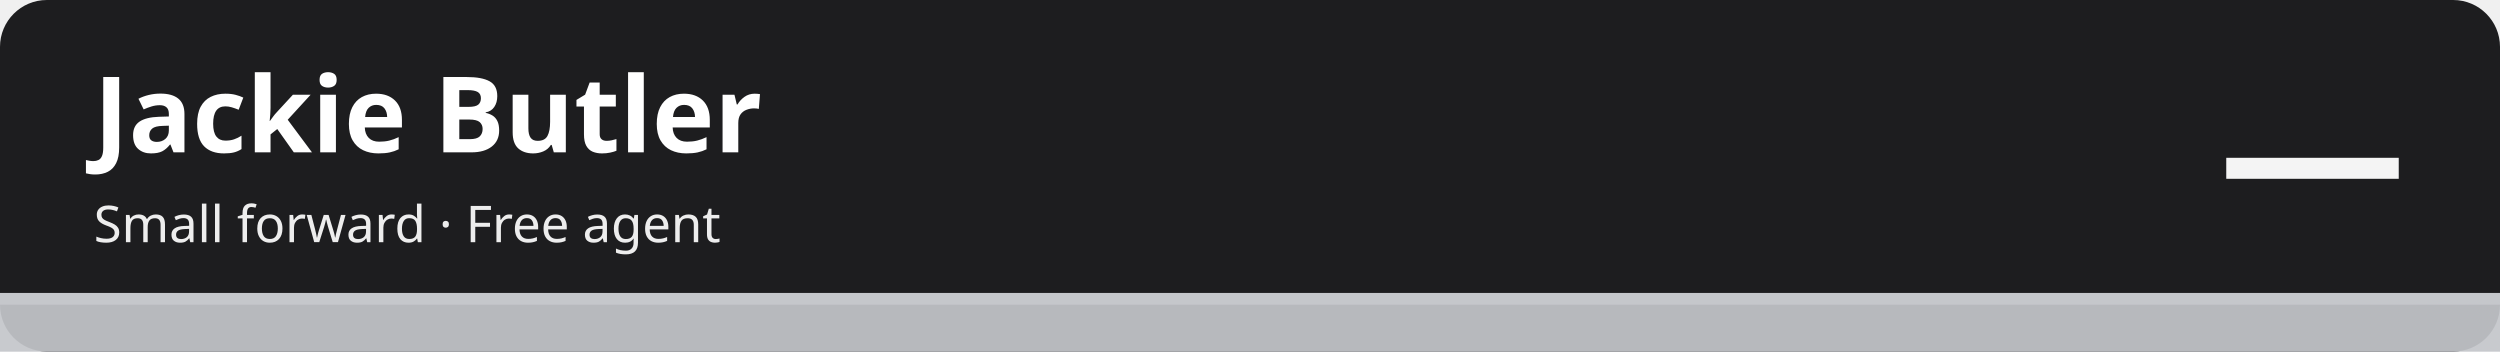
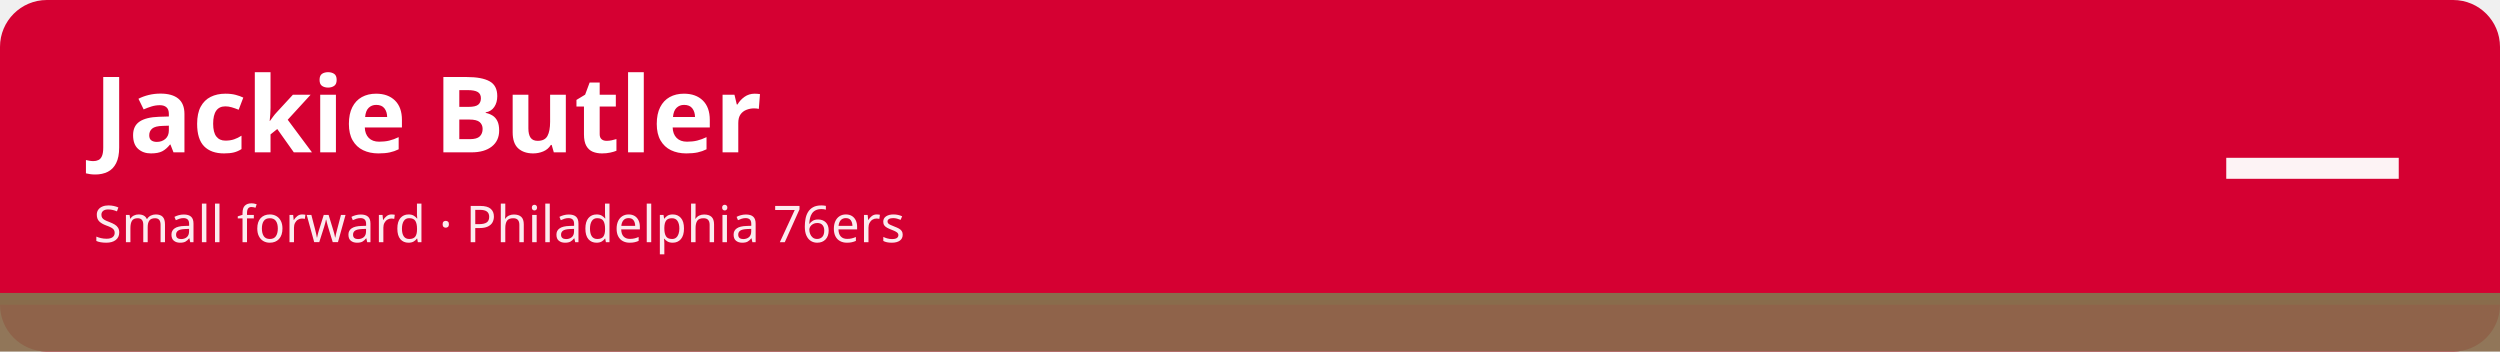
<svg xmlns="http://www.w3.org/2000/svg" width="1280" height="180" viewBox="0 0 1280 180" role="img" aria-labelledby="t d">
-   <rect width="1280" height="180" rx="24" fill="#1d1d1f" />
-   <rect x="0" y="150" width="1280" height="30" fill="#c5c7cb" fill-opacity=".92" />
-   <rect x="0" y="150" width="1280" height="6" fill="#c5c7cb" />
+   <rect width="1280" height="180" rx="24" fill="#d50032" />
+   <rect x="0" y="150" width="1280" height="30" fill="#896c4c" fill-opacity=".92" />
+   <rect x="0" y="150" width="1280" height="6" fill="#896c4c" />
  <text x="48" y="78" font-family="sans-serif" font-size="54" font-weight="700" fill="#ffffff">Jackie Butler</text>
-   <text x="48" y="124" font-family="sans-serif" font-size="26" fill="#ffffff" fill-opacity=".92">Small forward · Free agent</text>
+   <text x="48" y="124" font-family="sans-serif" font-size="26" fill="#ffffff" fill-opacity=".92">Small forward · Philadelphia 76ers</text>
  <text x="1232" y="112" font-family="sans-serif" font-size="96" font-weight="800" fill="#ffffff" fill-opacity=".95" text-anchor="end">—</text>
</svg>
